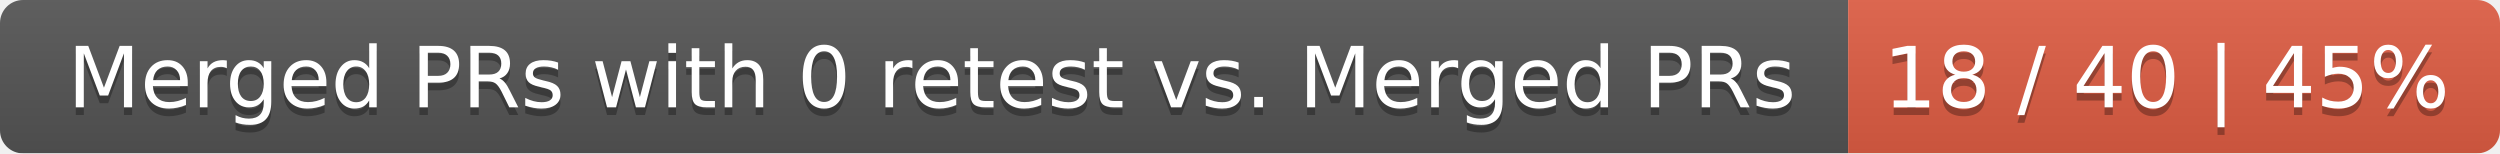
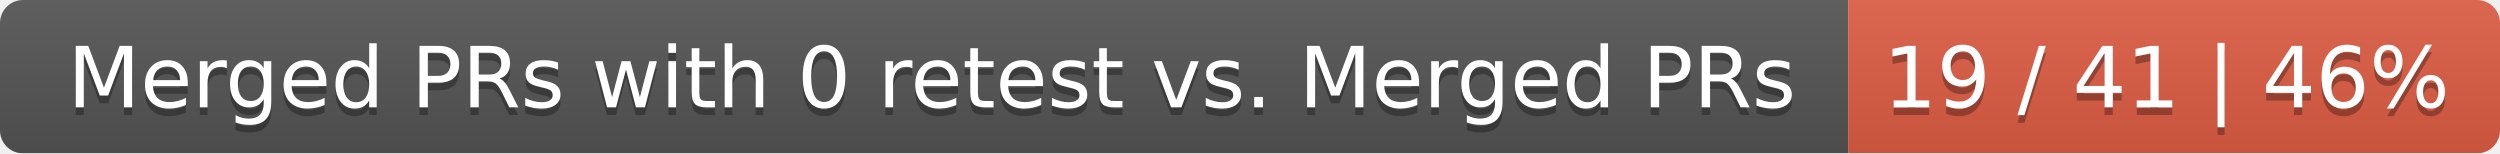
<svg xmlns="http://www.w3.org/2000/svg" width="326" height="20">
  <linearGradient id="smooth" x2="0" y2="100%">
    <stop offset="0" stop-color="#bbb" stop-opacity=".1" />
    <stop offset="1" stop-opacity=".1" />
  </linearGradient>
  <mask id="round">
    <rect width="326" height="20" rx="3" fill="#fff" />
  </mask>
  <g mask="url(#round)">
    <rect width="241" height="20" fill="#555" />
    <rect x="241" width="85" height="20" fill="#e05d44" />
    <rect width="326" height="20" fill="url(#smooth)" />
  </g>
  <g fill="#fff" text-anchor="middle" font-family="DejaVu Sans,Verdana,Geneva,sans-serif" font-size="11">
    <text x="121.5" y="15" fill="#010101" fill-opacity=".3">Merged PRs with 0 retest vs. Merged PRs</text>
    <text x="121.5" y="14">Merged PRs with 0 retest vs. Merged PRs</text>
-     <text x="282.5" y="15" fill="#010101" fill-opacity=".3">18 / 40 | 45%</text>
-     <text x="282.5" y="14">18 / 40 | 45%</text>
+     <text x="282.5" y="15" fill="#010101" fill-opacity=".3">19 / 41 | 46%</text>
+     <text x="282.5" y="14">19 / 41 | 46%</text>
  </g>
</svg>
